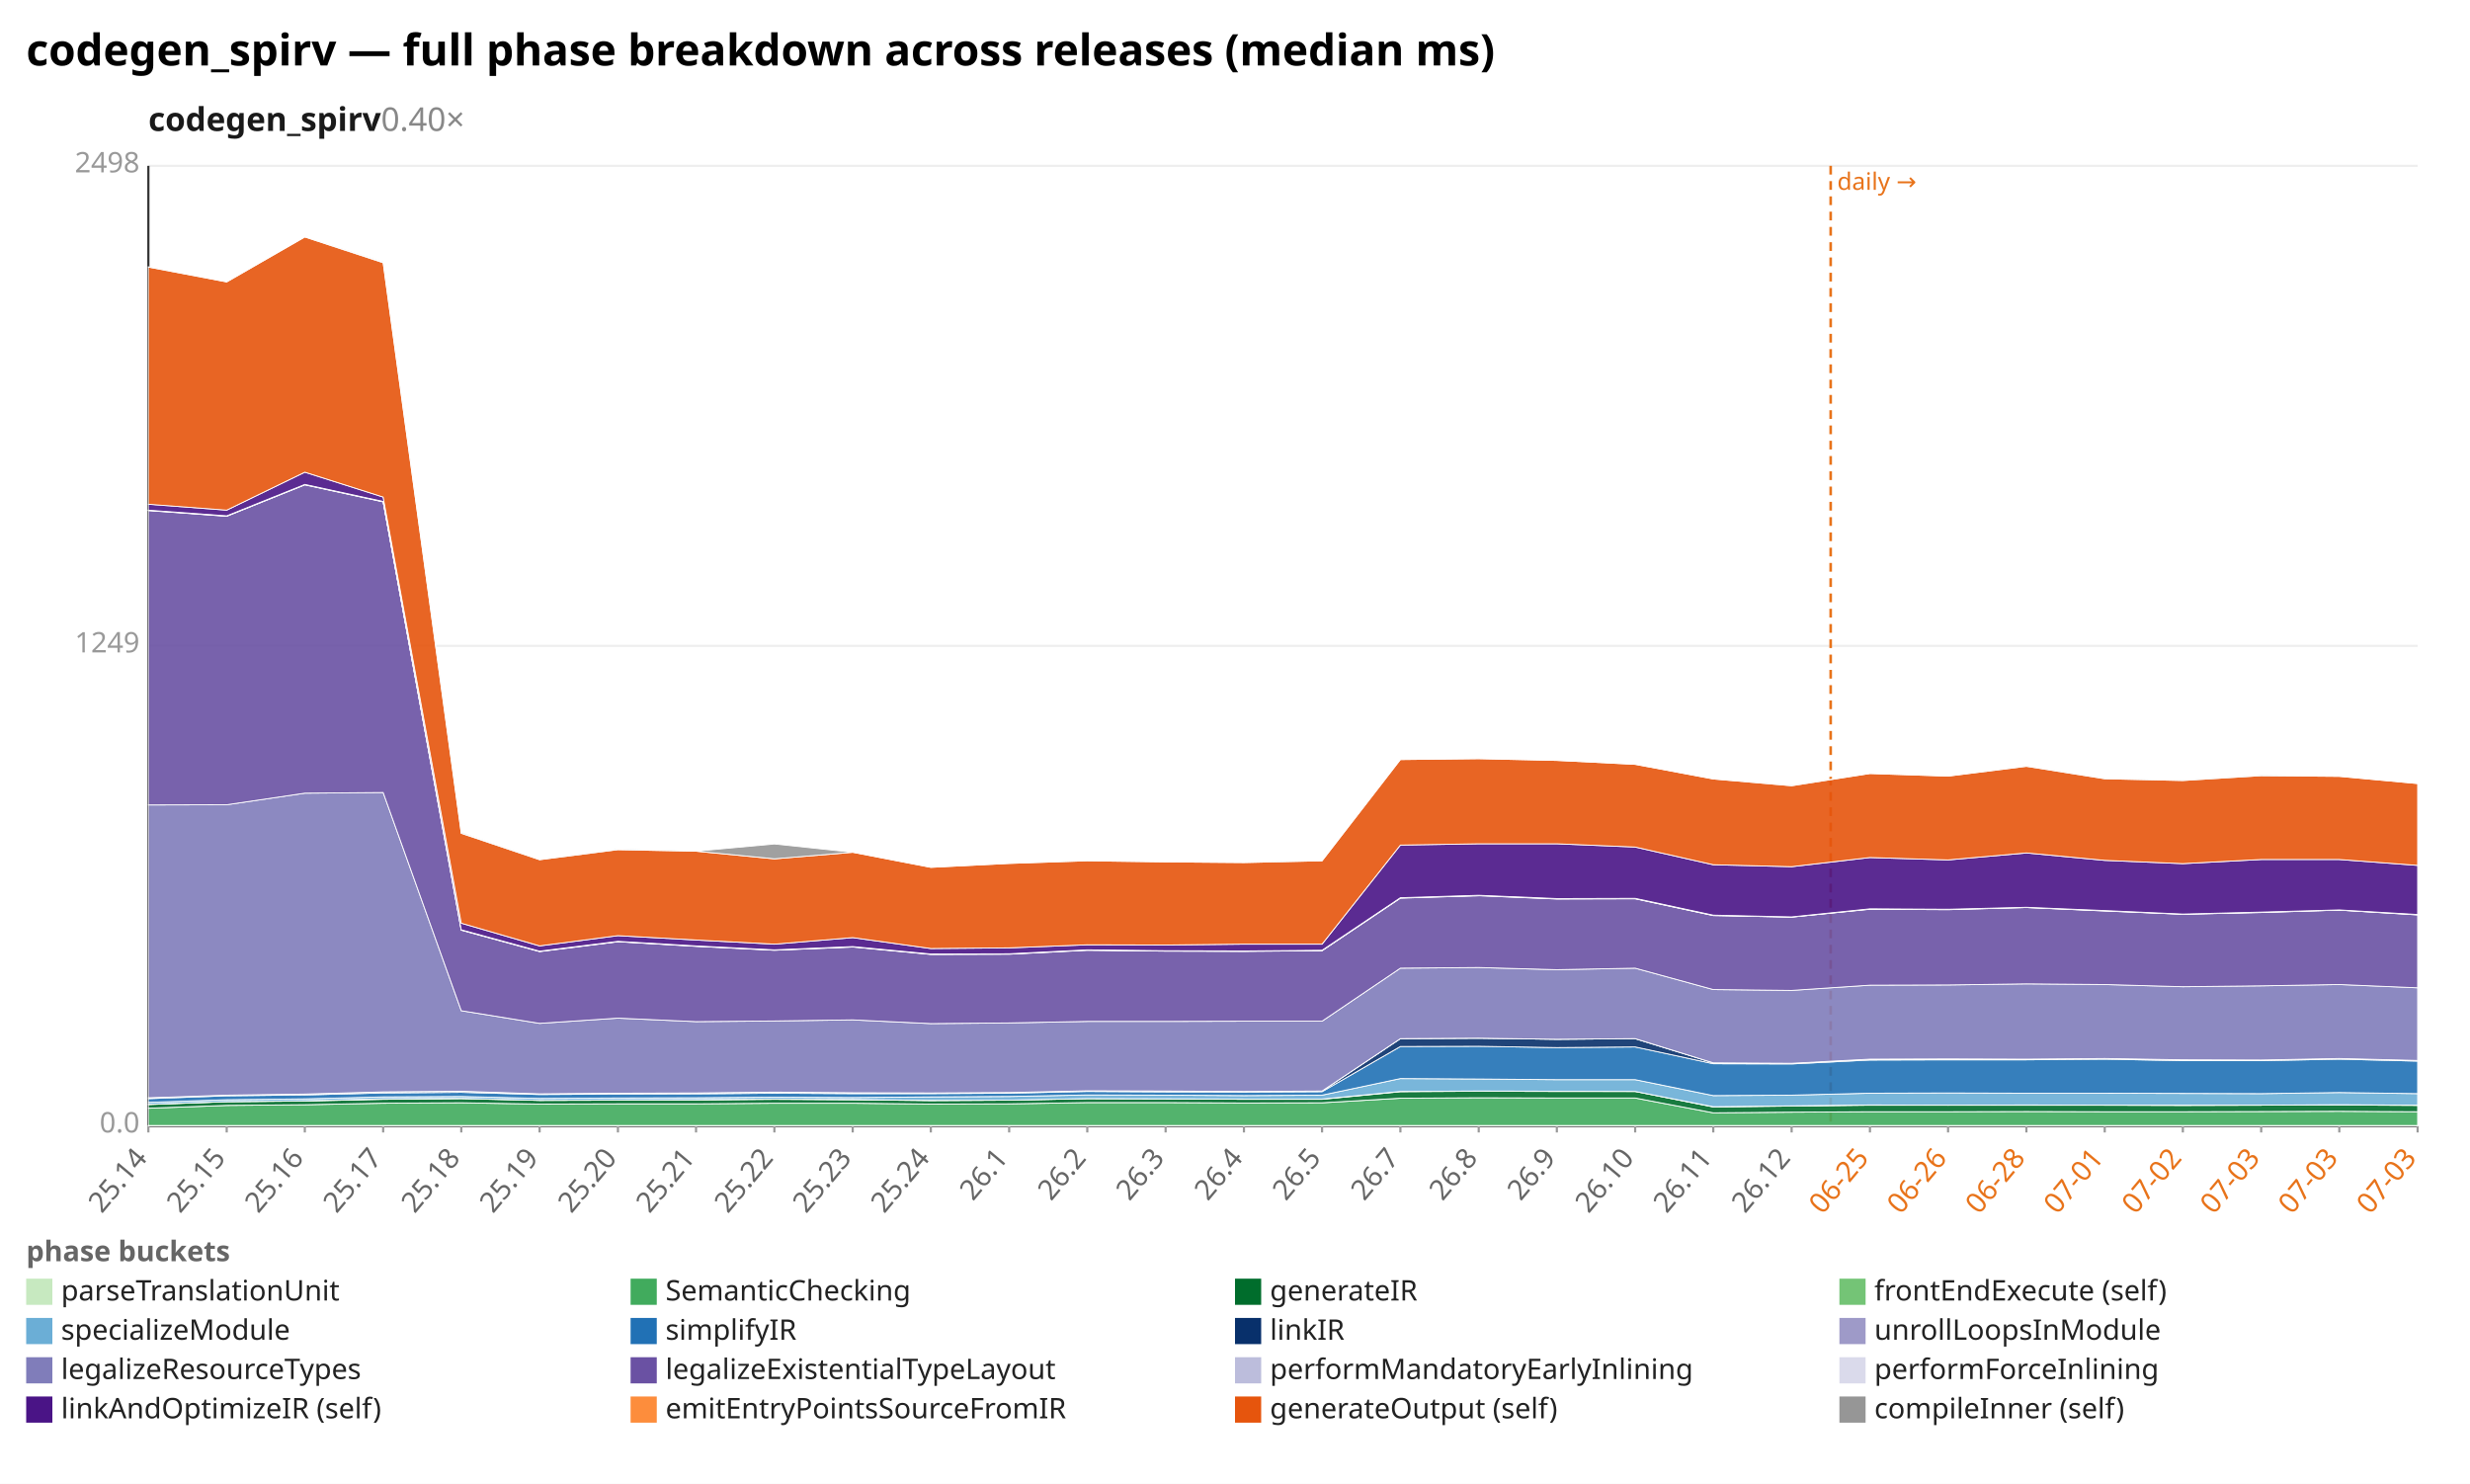
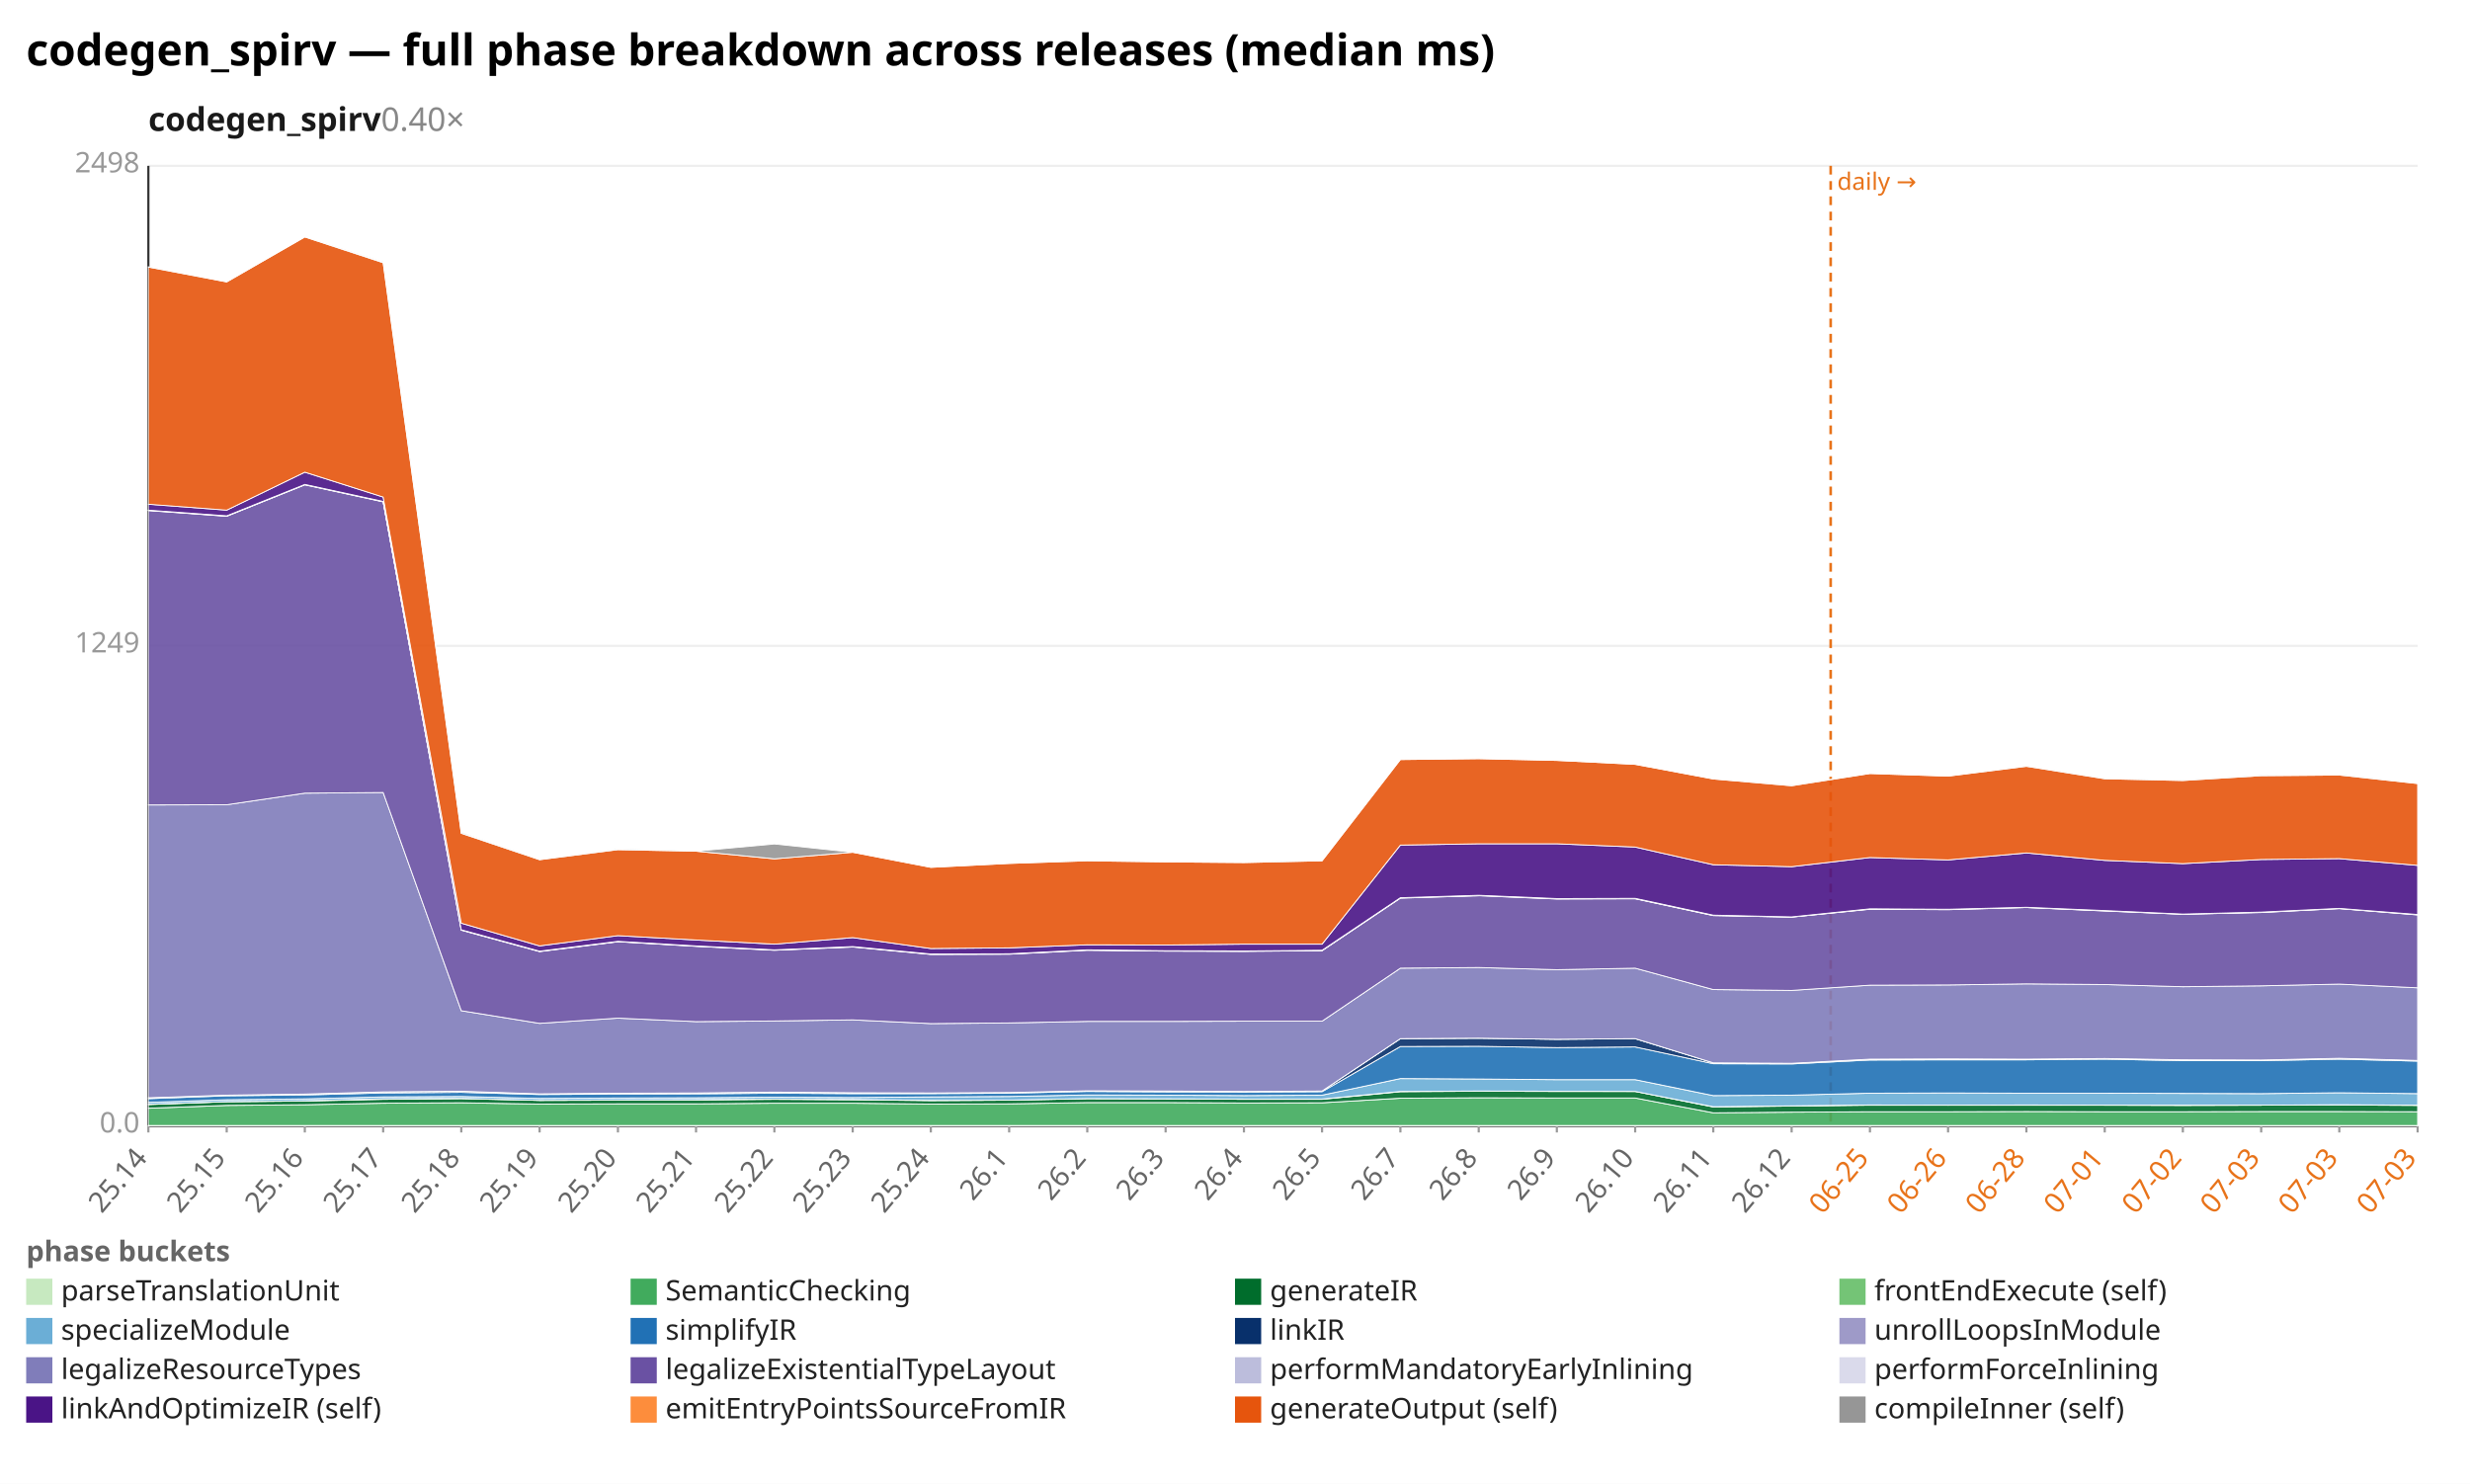
<svg xmlns="http://www.w3.org/2000/svg" width="1132" height="680" viewBox="0 0 1132 680" preserveAspectRatio="xMidYMid meet" font-family="sans-serif" font-size="13">
  <rect width="1132" height="680" fill="white" />
  <text x="12" y="30" font-size="20" font-weight="bold">codegen_spirv — full phase breakdown across releases (median ms)</text>
  <text x="68" y="60" font-size="15" font-weight="600" fill="#1a1a1a">codegen_spirv<tspan fill="#888" font-weight="400" text-decoration="none">  0.40×</tspan>
  </text>
  <line x1="68.0" y1="516.0" x2="1108.0" y2="516.0" stroke="#eee" />
  <text x="64.0" y="519.0" text-anchor="end" fill="#999">0.0</text>
  <line x1="68.0" y1="296.0" x2="1108.0" y2="296.0" stroke="#eee" />
  <text x="64.0" y="299.0" text-anchor="end" fill="#999">1249</text>
  <line x1="68.0" y1="76.0" x2="1108.0" y2="76.0" stroke="#eee" />
  <text x="64.0" y="79.0" text-anchor="end" fill="#999">2498</text>
  <line x1="68.0" y1="76.0" x2="68.0" y2="516.0" stroke="#333" />
  <line x1="68.0" y1="516.0" x2="1108.0" y2="516.0" stroke="#333" />
  <line x1="839.0" y1="76.0" x2="839.0" y2="516.0" stroke="#e8731a" stroke-width="1.2" stroke-dasharray="4 3" />
  <text x="842.0" y="87.0" fill="#e8731a" font-size="11">daily →</text>
  <line x1="68.0" y1="516.0" x2="68.0" y2="519.0" stroke="#999" />
  <text x="68.0" y="531.0" text-anchor="end" fill="#666" transform="rotate(-50 68.0 531.0)">25.14</text>
  <line x1="103.9" y1="516.0" x2="103.9" y2="519.0" stroke="#999" />
  <text x="103.9" y="531.0" text-anchor="end" fill="#666" transform="rotate(-50 103.9 531.0)">25.15</text>
  <line x1="139.7" y1="516.0" x2="139.7" y2="519.0" stroke="#999" />
  <text x="139.7" y="531.0" text-anchor="end" fill="#666" transform="rotate(-50 139.7 531.0)">25.16</text>
  <line x1="175.6" y1="516.0" x2="175.6" y2="519.0" stroke="#999" />
  <text x="175.6" y="531.0" text-anchor="end" fill="#666" transform="rotate(-50 175.6 531.0)">25.17</text>
  <line x1="211.4" y1="516.0" x2="211.4" y2="519.0" stroke="#999" />
  <text x="211.4" y="531.0" text-anchor="end" fill="#666" transform="rotate(-50 211.4 531.0)">25.18</text>
  <line x1="247.3" y1="516.0" x2="247.3" y2="519.0" stroke="#999" />
  <text x="247.3" y="531.0" text-anchor="end" fill="#666" transform="rotate(-50 247.3 531.0)">25.19</text>
  <line x1="283.2" y1="516.0" x2="283.2" y2="519.0" stroke="#999" />
  <text x="283.2" y="531.0" text-anchor="end" fill="#666" transform="rotate(-50 283.2 531.0)">25.20</text>
  <line x1="319.0" y1="516.0" x2="319.0" y2="519.0" stroke="#999" />
  <text x="319.0" y="531.0" text-anchor="end" fill="#666" transform="rotate(-50 319.0 531.0)">25.21</text>
  <line x1="354.9" y1="516.0" x2="354.9" y2="519.0" stroke="#999" />
  <text x="354.9" y="531.0" text-anchor="end" fill="#666" transform="rotate(-50 354.9 531.0)">25.22</text>
  <line x1="390.8" y1="516.0" x2="390.8" y2="519.0" stroke="#999" />
  <text x="390.8" y="531.0" text-anchor="end" fill="#666" transform="rotate(-50 390.8 531.0)">25.23</text>
  <line x1="426.6" y1="516.0" x2="426.6" y2="519.0" stroke="#999" />
  <text x="426.6" y="531.0" text-anchor="end" fill="#666" transform="rotate(-50 426.6 531.0)">25.24</text>
  <line x1="462.5" y1="516.0" x2="462.5" y2="519.0" stroke="#999" />
  <text x="462.5" y="531.0" text-anchor="end" fill="#666" transform="rotate(-50 462.5 531.0)">26.1</text>
  <line x1="498.3" y1="516.0" x2="498.3" y2="519.0" stroke="#999" />
  <text x="498.3" y="531.0" text-anchor="end" fill="#666" transform="rotate(-50 498.3 531.0)">26.2</text>
  <line x1="534.2" y1="516.0" x2="534.2" y2="519.0" stroke="#999" />
  <text x="534.2" y="531.0" text-anchor="end" fill="#666" transform="rotate(-50 534.2 531.0)">26.3</text>
  <line x1="570.1" y1="516.0" x2="570.1" y2="519.0" stroke="#999" />
  <text x="570.1" y="531.0" text-anchor="end" fill="#666" transform="rotate(-50 570.1 531.0)">26.4</text>
  <line x1="605.9" y1="516.0" x2="605.9" y2="519.0" stroke="#999" />
  <text x="605.9" y="531.0" text-anchor="end" fill="#666" transform="rotate(-50 605.9 531.0)">26.5</text>
  <line x1="641.8" y1="516.0" x2="641.8" y2="519.0" stroke="#999" />
  <text x="641.8" y="531.0" text-anchor="end" fill="#666" transform="rotate(-50 641.8 531.0)">26.7</text>
  <line x1="677.7" y1="516.0" x2="677.7" y2="519.0" stroke="#999" />
  <text x="677.7" y="531.0" text-anchor="end" fill="#666" transform="rotate(-50 677.7 531.0)">26.8</text>
  <line x1="713.5" y1="516.0" x2="713.5" y2="519.0" stroke="#999" />
  <text x="713.5" y="531.0" text-anchor="end" fill="#666" transform="rotate(-50 713.5 531.0)">26.9</text>
  <line x1="749.4" y1="516.0" x2="749.4" y2="519.0" stroke="#999" />
  <text x="749.4" y="531.0" text-anchor="end" fill="#666" transform="rotate(-50 749.4 531.0)">26.10</text>
  <line x1="785.2" y1="516.0" x2="785.2" y2="519.0" stroke="#999" />
  <text x="785.2" y="531.0" text-anchor="end" fill="#666" transform="rotate(-50 785.2 531.0)">26.11</text>
  <line x1="821.1" y1="516.0" x2="821.1" y2="519.0" stroke="#999" />
  <text x="821.1" y="531.0" text-anchor="end" fill="#666" transform="rotate(-50 821.1 531.0)">26.12</text>
  <line x1="857.0" y1="516.0" x2="857.0" y2="519.0" stroke="#999" />
  <text x="857.0" y="531.0" text-anchor="end" fill="#e8731a" transform="rotate(-50 857.0 531.0)">06-25</text>
  <line x1="892.8" y1="516.0" x2="892.8" y2="519.0" stroke="#999" />
  <text x="892.8" y="531.0" text-anchor="end" fill="#e8731a" transform="rotate(-50 892.8 531.0)">06-26</text>
  <line x1="928.7" y1="516.0" x2="928.7" y2="519.0" stroke="#999" />
  <text x="928.7" y="531.0" text-anchor="end" fill="#e8731a" transform="rotate(-50 928.7 531.0)">06-28</text>
  <line x1="964.6" y1="516.0" x2="964.6" y2="519.0" stroke="#999" />
  <text x="964.6" y="531.0" text-anchor="end" fill="#e8731a" transform="rotate(-50 964.6 531.0)">07-01</text>
  <line x1="1000.4" y1="516.0" x2="1000.4" y2="519.0" stroke="#999" />
  <text x="1000.4" y="531.0" text-anchor="end" fill="#e8731a" transform="rotate(-50 1000.4 531.0)">07-02</text>
  <line x1="1036.3" y1="516.0" x2="1036.3" y2="519.0" stroke="#999" />
  <text x="1036.3" y="531.0" text-anchor="end" fill="#e8731a" transform="rotate(-50 1036.3 531.0)">07-03</text>
  <line x1="1072.1" y1="516.0" x2="1072.1" y2="519.0" stroke="#999" />
  <text x="1072.1" y="531.0" text-anchor="end" fill="#e8731a" transform="rotate(-50 1072.1 531.0)">07-03</text>
  <line x1="1108.0" y1="516.0" x2="1108.0" y2="519.0" stroke="#999" />
  <text x="1108.0" y="531.0" text-anchor="end" fill="#e8731a" transform="rotate(-50 1108.0 531.0)">07-03</text>
  <polygon points="68.0,515.8 103.9,515.8 139.7,515.8 175.6,515.8 211.4,515.8 247.3,515.8 283.2,515.8 319.0,515.8 354.9,515.8 390.8,515.8 426.6,515.8 462.5,515.8 498.3,515.8 534.2,515.8 570.1,515.8 605.9,515.8 641.8,515.8 677.7,515.8 713.5,515.8 749.4,515.8 785.2,515.8 821.1,515.8 857.0,515.8 892.8,515.8 928.7,515.8 964.6,515.8 1000.4,515.8 1036.3,515.8 1072.1,515.8 1108.0,515.8 1108.0,516.0 1072.1,516.0 1036.3,516.0 1000.4,516.0 964.6,516.0 928.7,516.0 892.8,516.0 857.0,516.0 821.1,516.0 785.2,516.0 749.4,516.0 713.5,516.0 677.7,516.0 641.8,516.0 605.9,516.0 570.1,516.0 534.2,516.0 498.3,516.0 462.5,516.0 426.6,516.0 390.8,516.0 354.9,516.0 319.0,516.0 283.2,516.0 247.3,516.0 211.4,516.0 175.6,516.0 139.7,516.0 103.9,516.0 68.0,516.0" fill="#c7e9c0" fill-opacity="0.9" stroke="#fff" stroke-width="0.4" />
-   <polygon points="68.0,507.9 103.9,506.6 139.7,506.3 175.6,505.6 211.4,505.4 247.3,506.0 283.2,505.9 319.0,505.9 354.9,505.6 390.8,505.6 426.6,506.0 462.5,505.9 498.3,505.3 534.2,505.3 570.1,505.5 605.9,505.4 641.8,503.3 677.7,503.1 713.5,503.2 749.4,503.2 785.2,510.0 821.1,509.7 857.0,509.5 892.8,509.5 928.7,509.4 964.6,509.5 1000.4,509.5 1036.3,509.4 1072.1,509.3 1108.0,509.5 1108.0,515.8 1072.1,515.8 1036.3,515.8 1000.4,515.8 964.6,515.8 928.7,515.8 892.8,515.8 857.0,515.8 821.1,515.8 785.2,515.8 749.4,515.8 713.5,515.8 677.7,515.8 641.8,515.8 605.9,515.8 570.1,515.8 534.2,515.8 498.3,515.8 462.5,515.8 426.6,515.8 390.8,515.8 354.9,515.8 319.0,515.8 283.2,515.8 247.3,515.8 211.4,515.8 175.6,515.8 139.7,515.8 103.9,515.8 68.0,515.8" fill="#41ab5d" fill-opacity="0.9" stroke="#fff" stroke-width="0.4" />
-   <polygon points="68.0,506.2 103.9,504.9 139.7,504.6 175.6,503.8 211.4,503.5 247.3,504.3 283.2,504.2 319.0,504.1 354.9,503.8 390.8,504.0 426.6,504.4 462.5,504.2 498.3,503.5 534.2,503.6 570.1,503.8 605.9,503.8 641.8,500.3 677.7,500.1 713.5,500.2 749.4,500.2 785.2,507.3 821.1,506.9 857.0,506.5 892.8,506.5 928.7,506.5 964.6,506.5 1000.4,506.6 1036.3,506.5 1072.1,506.4 1108.0,506.6 1108.0,509.5 1072.1,509.3 1036.3,509.4 1000.4,509.5 964.6,509.5 928.7,509.4 892.8,509.5 857.0,509.5 821.1,509.7 785.2,510.0 749.4,503.2 713.5,503.2 677.7,503.1 641.8,503.3 605.9,505.4 570.1,505.5 534.2,505.3 498.3,505.3 462.5,505.9 426.6,506.0 390.8,505.6 354.9,505.6 319.0,505.9 283.2,505.9 247.3,506.0 211.4,505.4 175.6,505.6 139.7,506.3 103.9,506.6 68.0,507.9" fill="#006d2c" fill-opacity="0.9" stroke="#fff" stroke-width="0.4" />
+   <polygon points="68.0,507.9 103.9,506.6 139.7,506.3 175.6,505.6 211.4,505.4 247.3,506.0 283.2,505.9 319.0,505.9 354.9,505.6 390.8,505.6 426.6,506.0 462.5,505.9 498.3,505.3 534.2,505.3 570.1,505.5 605.9,505.4 641.8,503.3 677.7,503.1 713.5,503.2 749.4,503.2 785.2,510.0 821.1,509.7 857.0,509.5 892.8,509.5 928.7,509.4 964.6,509.5 1000.4,509.5 1036.3,509.4 1072.1,509.4 1108.0,509.5 1108.0,515.8 1072.1,515.8 1036.3,515.8 1000.4,515.8 964.6,515.8 928.7,515.8 892.8,515.8 857.0,515.8 821.1,515.8 785.2,515.8 749.4,515.8 713.5,515.8 677.7,515.8 641.8,515.8 605.9,515.8 570.1,515.8 534.2,515.8 498.3,515.8 462.5,515.8 426.6,515.8 390.8,515.8 354.9,515.8 319.0,515.8 283.2,515.8 247.3,515.8 211.4,515.8 175.6,515.8 139.7,515.8 103.9,515.8 68.0,515.8" fill="#41ab5d" fill-opacity="0.9" stroke="#fff" stroke-width="0.4" />
+   <polygon points="68.0,506.2 103.9,504.9 139.7,504.6 175.6,503.8 211.4,503.5 247.3,504.3 283.2,504.2 319.0,504.1 354.9,503.8 390.8,504.0 426.6,504.4 462.5,504.2 498.3,503.5 534.2,503.6 570.1,503.8 605.9,503.8 641.8,500.3 677.7,500.1 713.5,500.2 749.4,500.2 785.2,507.3 821.1,506.9 857.0,506.5 892.8,506.5 928.7,506.5 964.6,506.5 1000.4,506.6 1036.3,506.5 1072.1,506.4 1108.0,506.6 1108.0,509.5 1072.1,509.4 1036.3,509.4 1000.4,509.5 964.6,509.5 928.7,509.4 892.8,509.5 857.0,509.5 821.1,509.7 785.2,510.0 749.4,503.2 713.5,503.2 677.7,503.1 641.8,503.3 605.9,505.4 570.1,505.5 534.2,505.3 498.3,505.3 462.5,505.9 426.6,506.0 390.8,505.6 354.9,505.6 319.0,505.9 283.2,505.9 247.3,506.0 211.4,505.4 175.6,505.6 139.7,506.3 103.9,506.6 68.0,507.9" fill="#006d2c" fill-opacity="0.9" stroke="#fff" stroke-width="0.4" />
  <polygon points="68.0,506.1 103.9,504.9 139.7,504.5 175.6,503.6 211.4,503.4 247.3,504.3 283.2,504.1 319.0,504.0 354.9,503.7 390.8,503.9 426.6,504.3 462.5,504.2 498.3,503.5 534.2,503.6 570.1,503.7 605.9,503.7 641.8,500.2 677.7,500.0 713.5,500.1 749.4,500.2 785.2,507.2 821.1,506.8 857.0,506.4 892.8,506.5 928.7,506.4 964.6,506.5 1000.4,506.5 1036.3,506.5 1072.1,506.3 1108.0,506.5 1108.0,506.6 1072.1,506.4 1036.3,506.5 1000.4,506.6 964.6,506.5 928.7,506.5 892.8,506.5 857.0,506.5 821.1,506.9 785.2,507.3 749.4,500.2 713.5,500.2 677.7,500.1 641.8,500.3 605.9,503.8 570.1,503.8 534.2,503.6 498.3,503.5 462.5,504.2 426.6,504.4 390.8,504.0 354.9,503.8 319.0,504.1 283.2,504.2 247.3,504.3 211.4,503.5 175.6,503.8 139.7,504.6 103.9,504.9 68.0,506.2" fill="#74c476" fill-opacity="0.9" stroke="#fff" stroke-width="0.4" />
-   <polygon points="68.0,505.2 103.9,504.0 139.7,503.6 175.6,502.7 211.4,502.5 247.3,503.4 283.2,503.2 319.0,503.1 354.9,502.8 390.8,503.0 426.6,502.7 462.5,502.5 498.3,501.8 534.2,501.9 570.1,502.1 605.9,501.9 641.8,494.3 677.7,494.5 713.5,494.8 749.4,494.8 785.2,502.1 821.1,501.9 857.0,501.0 892.8,500.9 928.7,501.0 964.6,501.0 1000.4,501.1 1036.3,501.2 1072.1,500.7 1108.0,501.2 1108.0,506.5 1072.1,506.3 1036.3,506.5 1000.4,506.5 964.6,506.5 928.7,506.4 892.8,506.5 857.0,506.4 821.1,506.8 785.2,507.2 749.4,500.2 713.5,500.1 677.7,500.0 641.8,500.2 605.9,503.7 570.1,503.7 534.2,503.6 498.3,503.5 462.5,504.2 426.6,504.3 390.8,503.9 354.9,503.7 319.0,504.0 283.2,504.1 247.3,504.3 211.4,503.4 175.6,503.6 139.7,504.5 103.9,504.9 68.0,506.1" fill="#6baed6" fill-opacity="0.9" stroke="#fff" stroke-width="0.4" />
-   <polygon points="68.0,503.5 103.9,502.2 139.7,501.8 175.6,500.9 211.4,500.6 247.3,501.6 283.2,501.4 319.0,501.3 354.9,501.0 390.8,501.2 426.6,501.2 462.5,501.0 498.3,500.2 534.2,500.4 570.1,500.5 605.9,500.3 641.8,479.6 677.7,479.5 713.5,480.1 749.4,479.8 785.2,487.5 821.1,487.6 857.0,485.8 892.8,485.7 928.7,485.7 964.6,485.4 1000.4,486.1 1036.3,486.1 1072.1,485.4 1108.0,486.3 1108.0,501.2 1072.1,500.7 1036.3,501.2 1000.4,501.1 964.6,501.0 928.7,501.0 892.8,500.9 857.0,501.0 821.1,501.9 785.2,502.1 749.4,494.8 713.5,494.8 677.7,494.5 641.8,494.3 605.9,501.9 570.1,502.1 534.2,501.9 498.3,501.8 462.5,502.5 426.6,502.7 390.8,503.0 354.9,502.8 319.0,503.1 283.2,503.2 247.3,503.4 211.4,502.5 175.6,502.7 139.7,503.6 103.9,504.0 68.0,505.2" fill="#2171b5" fill-opacity="0.9" stroke="#fff" stroke-width="0.4" />
-   <polygon points="68.0,503.1 103.9,501.9 139.7,501.4 175.6,500.4 211.4,500.1 247.3,501.3 283.2,501.0 319.0,500.9 354.9,500.5 390.8,500.8 426.6,500.9 462.5,500.7 498.3,499.9 534.2,500.0 570.1,500.2 605.9,500.0 641.8,476.0 677.7,475.8 713.5,476.3 749.4,476.0 785.2,487.1 821.1,487.3 857.0,485.4 892.8,485.3 928.7,485.4 964.6,485.1 1000.4,485.7 1036.3,485.8 1072.1,485.1 1108.0,486.0 1108.0,486.3 1072.1,485.4 1036.3,486.1 1000.4,486.1 964.6,485.4 928.7,485.7 892.8,485.7 857.0,485.8 821.1,487.6 785.2,487.5 749.4,479.8 713.5,480.1 677.7,479.5 641.8,479.6 605.9,500.3 570.1,500.5 534.2,500.4 498.3,500.2 462.5,501.0 426.6,501.2 390.8,501.2 354.9,501.0 319.0,501.3 283.2,501.4 247.3,501.6 211.4,500.6 175.6,500.9 139.7,501.8 103.9,502.2 68.0,503.5" fill="#08306b" fill-opacity="0.9" stroke="#fff" stroke-width="0.4" />
-   <polygon points="68.0,503.1 103.9,501.9 139.7,501.4 175.6,500.4 211.4,500.1 247.3,501.3 283.2,501.0 319.0,500.9 354.9,500.5 390.8,500.8 426.6,500.9 462.5,500.7 498.3,499.9 534.2,500.0 570.1,500.2 605.9,500.0 641.8,476.0 677.7,475.8 713.5,476.3 749.4,476.0 785.2,487.1 821.1,487.3 857.0,485.4 892.8,485.3 928.7,485.4 964.6,485.1 1000.4,485.7 1036.3,485.8 1072.1,485.1 1108.0,486.0 1108.0,486.0 1072.1,485.1 1036.3,485.8 1000.4,485.7 964.6,485.1 928.7,485.4 892.8,485.3 857.0,485.4 821.1,487.3 785.2,487.1 749.4,476.0 713.5,476.3 677.7,475.8 641.8,476.0 605.9,500.0 570.1,500.2 534.2,500.0 498.3,499.9 462.5,500.7 426.6,500.9 390.8,500.8 354.9,500.5 319.0,500.9 283.2,501.0 247.3,501.3 211.4,500.1 175.6,500.4 139.7,501.4 103.9,501.9 68.0,503.1" fill="#9e9ac8" fill-opacity="0.9" stroke="#fff" stroke-width="0.4" />
-   <polygon points="68.0,368.9 103.9,368.8 139.7,363.5 175.6,363.2 211.4,463.2 247.3,469.0 283.2,466.6 319.0,468.2 354.9,467.9 390.8,467.4 426.6,469.1 462.5,468.8 498.3,468.1 534.2,468.1 570.1,468.0 605.9,468.0 641.8,443.7 677.7,443.4 713.5,444.4 749.4,443.7 785.2,453.5 821.1,453.9 857.0,451.5 892.8,451.4 928.7,450.9 964.6,451.2 1000.4,452.2 1036.3,451.8 1072.1,451.2 1108.0,452.7 1108.0,486.0 1072.1,485.1 1036.3,485.8 1000.4,485.7 964.6,485.1 928.7,485.4 892.8,485.3 857.0,485.4 821.1,487.3 785.2,487.1 749.4,476.0 713.5,476.3 677.7,475.8 641.8,476.0 605.9,500.0 570.1,500.2 534.2,500.0 498.3,499.9 462.5,500.7 426.6,500.9 390.8,500.8 354.9,500.5 319.0,500.9 283.2,501.0 247.3,501.3 211.4,500.1 175.6,500.4 139.7,501.4 103.9,501.9 68.0,503.1" fill="#807dba" fill-opacity="0.9" stroke="#fff" stroke-width="0.4" />
-   <polygon points="68.0,234.0 103.9,236.6 139.7,222.2 175.6,230.0 211.4,426.3 247.3,436.1 283.2,431.6 319.0,433.7 354.9,435.5 390.8,434.0 426.6,437.4 462.5,437.3 498.3,435.5 534.2,435.9 570.1,436.0 605.9,435.7 641.8,411.6 677.7,410.5 713.5,412.0 749.4,411.9 785.2,419.6 821.1,420.3 857.0,416.7 892.8,416.9 928.7,415.9 964.6,417.5 1000.4,419.0 1036.3,418.2 1072.1,417.1 1108.0,419.3 1108.0,452.7 1072.1,451.2 1036.3,451.8 1000.4,452.2 964.6,451.2 928.7,450.9 892.8,451.4 857.0,451.5 821.1,453.9 785.2,453.5 749.4,443.7 713.5,444.4 677.7,443.4 641.8,443.7 605.9,468.0 570.1,468.0 534.2,468.1 498.3,468.1 462.5,468.8 426.6,469.1 390.8,467.4 354.9,467.9 319.0,468.2 283.2,466.6 247.3,469.0 211.4,463.2 175.6,363.2 139.7,363.5 103.9,368.8 68.0,368.9" fill="#6a51a3" fill-opacity="0.9" stroke="#fff" stroke-width="0.4" />
-   <polygon points="68.0,233.9 103.9,236.5 139.7,222.1 175.6,229.9 211.4,426.2 247.3,436.0 283.2,431.5 319.0,433.6 354.9,435.4 390.8,433.9 426.6,437.3 462.5,437.2 498.3,435.4 534.2,435.8 570.1,435.9 605.9,435.6 641.8,411.5 677.7,410.4 713.5,411.9 749.4,411.8 785.2,419.5 821.1,420.3 857.0,416.6 892.8,416.8 928.7,415.9 964.6,417.4 1000.4,419.0 1036.3,418.1 1072.1,417.1 1108.0,419.2 1108.0,419.3 1072.1,417.1 1036.3,418.2 1000.4,419.0 964.6,417.5 928.7,415.9 892.8,416.9 857.0,416.7 821.1,420.3 785.2,419.6 749.4,411.9 713.5,412.0 677.7,410.5 641.8,411.6 605.9,435.7 570.1,436.0 534.2,435.9 498.3,435.5 462.5,437.3 426.6,437.4 390.8,434.0 354.9,435.5 319.0,433.7 283.2,431.6 247.3,436.1 211.4,426.3 175.6,230.0 139.7,222.2 103.9,236.6 68.0,234.0" fill="#bcbddc" fill-opacity="0.9" stroke="#fff" stroke-width="0.4" />
-   <polygon points="68.0,233.8 103.9,236.4 139.7,222.0 175.6,229.8 211.4,426.1 247.3,435.9 283.2,431.4 319.0,433.5 354.9,435.3 390.8,433.8 426.6,437.2 462.5,437.1 498.3,435.3 534.2,435.7 570.1,435.8 605.9,435.5 641.8,411.4 677.7,410.3 713.5,411.8 749.4,411.7 785.2,419.4 821.1,420.2 857.0,416.5 892.8,416.7 928.7,415.8 964.6,417.3 1000.4,418.9 1036.3,418.0 1072.1,417.0 1108.0,419.1 1108.0,419.2 1072.1,417.1 1036.3,418.1 1000.4,419.0 964.6,417.4 928.7,415.9 892.8,416.8 857.0,416.6 821.1,420.3 785.2,419.5 749.4,411.8 713.5,411.9 677.7,410.4 641.8,411.5 605.9,435.6 570.1,435.9 534.2,435.8 498.3,435.4 462.5,437.2 426.6,437.3 390.8,433.9 354.9,435.4 319.0,433.6 283.2,431.5 247.3,436.0 211.4,426.2 175.6,229.9 139.7,222.1 103.9,236.5 68.0,233.9" fill="#dadaeb" fill-opacity="0.9" stroke="#fff" stroke-width="0.4" />
-   <polygon points="68.0,231.1 103.9,233.8 139.7,216.4 175.6,227.8 211.4,423.1 247.3,433.5 283.2,428.8 319.0,430.8 354.9,432.7 390.8,429.7 426.6,434.7 462.5,434.4 498.3,433.0 534.2,433.1 570.1,432.7 605.9,432.7 641.8,387.3 677.7,386.7 713.5,386.7 749.4,388.2 785.2,396.3 821.1,397.2 857.0,393.0 892.8,394.1 928.7,390.9 964.6,394.3 1000.4,395.8 1036.3,393.9 1072.1,393.9 1108.0,396.6 1108.0,419.1 1072.1,417.0 1036.3,418.0 1000.4,418.9 964.6,417.3 928.7,415.8 892.8,416.7 857.0,416.5 821.1,420.2 785.2,419.4 749.4,411.7 713.5,411.8 677.7,410.3 641.8,411.4 605.9,435.5 570.1,435.8 534.2,435.7 498.3,435.3 462.5,437.1 426.6,437.2 390.8,433.8 354.9,435.3 319.0,433.5 283.2,431.4 247.3,435.9 211.4,426.1 175.6,229.8 139.7,222.0 103.9,236.4 68.0,233.8" fill="#4a1486" fill-opacity="0.9" stroke="#fff" stroke-width="0.4" />
-   <polygon points="68.0,122.4 103.9,129.2 139.7,108.6 175.6,120.4 211.4,381.9 247.3,394.0 283.2,389.4 319.0,390.1 354.9,393.6 390.8,390.6 426.6,397.5 462.5,395.7 498.3,394.5 534.2,395.0 570.1,395.3 605.9,394.5 641.8,348.1 677.7,347.7 713.5,348.5 749.4,350.3 785.2,357.0 821.1,360.1 857.0,354.5 892.8,355.7 928.7,351.2 964.6,356.9 1000.4,357.7 1036.3,355.5 1072.1,355.8 1108.0,359.1 1108.0,396.6 1072.1,393.9 1036.3,393.9 1000.4,395.8 964.6,394.3 928.7,390.9 892.8,394.1 857.0,393.0 821.1,397.2 785.2,396.3 749.4,388.2 713.5,386.7 677.7,386.7 641.8,387.3 605.9,432.7 570.1,432.7 534.2,433.1 498.3,433.0 462.5,434.4 426.6,434.7 390.8,429.7 354.9,432.7 319.0,430.8 283.2,428.8 247.3,433.5 211.4,423.1 175.6,227.8 139.7,216.4 103.9,233.8 68.0,231.1" fill="#e6550d" fill-opacity="0.9" stroke="#fff" stroke-width="0.4" />
-   <polygon points="68.0,122.3 103.9,129.2 139.7,108.6 175.6,120.0 211.4,381.4 247.3,394.0 283.2,389.1 319.0,390.1 354.9,386.8 390.8,390.6 426.6,397.5 462.5,395.7 498.3,394.4 534.2,395.0 570.1,395.0 605.9,394.5 641.8,348.1 677.7,347.7 713.5,348.5 749.4,350.3 785.2,357.0 821.1,359.9 857.0,354.5 892.8,355.7 928.7,351.1 964.6,356.8 1000.4,357.6 1036.3,355.3 1072.1,355.8 1108.0,359.1 1108.0,359.1 1072.1,355.8 1036.3,355.5 1000.4,357.7 964.6,356.9 928.7,351.2 892.8,355.7 857.0,354.5 821.1,360.1 785.2,357.0 749.4,350.3 713.5,348.5 677.7,347.7 641.8,348.1 605.9,394.5 570.1,395.3 534.2,395.0 498.3,394.5 462.5,395.7 426.6,397.5 390.8,390.6 354.9,393.6 319.0,390.1 283.2,389.4 247.3,394.0 211.4,381.9 175.6,120.4 139.7,108.6 103.9,129.2 68.0,122.4" fill="#969696" fill-opacity="0.9" stroke="#fff" stroke-width="0.4" />
+   <polygon points="68.0,505.2 103.9,504.0 139.7,503.6 175.6,502.7 211.4,502.5 247.3,503.4 283.2,503.2 319.0,503.1 354.9,502.8 390.8,503.0 426.6,502.7 462.5,502.5 498.3,501.8 534.2,501.9 570.1,502.1 605.9,501.9 641.8,494.3 677.7,494.5 713.5,494.8 749.4,494.8 785.2,502.1 821.1,501.9 857.0,501.0 892.8,500.9 928.7,501.0 964.6,501.0 1000.4,501.1 1036.3,501.2 1072.1,500.8 1108.0,501.2 1108.0,506.5 1072.1,506.3 1036.3,506.5 1000.4,506.5 964.6,506.5 928.7,506.4 892.8,506.5 857.0,506.4 821.1,506.8 785.2,507.2 749.4,500.2 713.5,500.1 677.7,500.0 641.8,500.2 605.9,503.7 570.1,503.7 534.2,503.6 498.3,503.5 462.5,504.2 426.6,504.3 390.8,503.9 354.9,503.7 319.0,504.0 283.2,504.1 247.3,504.3 211.4,503.4 175.6,503.6 139.7,504.5 103.9,504.9 68.0,506.1" fill="#6baed6" fill-opacity="0.9" stroke="#fff" stroke-width="0.4" />
+   <polygon points="68.0,503.5 103.9,502.2 139.7,501.8 175.6,500.9 211.4,500.6 247.3,501.6 283.2,501.4 319.0,501.3 354.9,501.0 390.8,501.2 426.6,501.2 462.5,501.0 498.3,500.2 534.2,500.4 570.1,500.5 605.9,500.3 641.8,479.6 677.7,479.5 713.5,480.1 749.4,479.8 785.2,487.5 821.1,487.6 857.0,485.8 892.8,485.7 928.7,485.7 964.6,485.4 1000.4,486.1 1036.3,486.1 1072.1,485.4 1108.0,486.3 1108.0,501.2 1072.1,500.8 1036.3,501.2 1000.4,501.1 964.6,501.0 928.7,501.0 892.8,500.9 857.0,501.0 821.1,501.9 785.2,502.1 749.4,494.8 713.5,494.8 677.7,494.5 641.8,494.3 605.9,501.9 570.1,502.1 534.2,501.9 498.3,501.8 462.5,502.5 426.6,502.7 390.8,503.0 354.9,502.8 319.0,503.1 283.2,503.2 247.3,503.4 211.4,502.5 175.6,502.7 139.7,503.6 103.9,504.0 68.0,505.2" fill="#2171b5" fill-opacity="0.9" stroke="#fff" stroke-width="0.4" />
+   <polygon points="68.0,503.1 103.9,501.9 139.7,501.4 175.6,500.4 211.4,500.1 247.3,501.3 283.2,501.0 319.0,500.9 354.9,500.5 390.8,500.8 426.6,500.9 462.5,500.7 498.3,499.9 534.2,500.0 570.1,500.2 605.9,500.0 641.8,476.0 677.7,475.8 713.5,476.3 749.4,476.0 785.2,487.1 821.1,487.3 857.0,485.4 892.8,485.3 928.7,485.4 964.6,485.1 1000.4,485.7 1036.3,485.8 1072.1,485.0 1108.0,486.0 1108.0,486.3 1072.1,485.4 1036.3,486.1 1000.4,486.1 964.6,485.4 928.7,485.7 892.8,485.7 857.0,485.8 821.1,487.6 785.2,487.5 749.4,479.8 713.5,480.1 677.7,479.5 641.8,479.6 605.9,500.3 570.1,500.5 534.2,500.4 498.3,500.2 462.5,501.0 426.6,501.2 390.8,501.2 354.9,501.0 319.0,501.3 283.2,501.4 247.3,501.6 211.4,500.6 175.6,500.9 139.7,501.8 103.9,502.2 68.0,503.5" fill="#08306b" fill-opacity="0.9" stroke="#fff" stroke-width="0.4" />
+   <polygon points="68.0,503.1 103.9,501.9 139.7,501.4 175.6,500.4 211.4,500.1 247.3,501.3 283.2,501.0 319.0,500.9 354.9,500.5 390.8,500.8 426.6,500.9 462.5,500.7 498.3,499.9 534.2,500.0 570.1,500.2 605.9,500.0 641.8,476.0 677.7,475.8 713.5,476.3 749.4,476.0 785.2,487.1 821.1,487.3 857.0,485.4 892.8,485.3 928.7,485.4 964.6,485.1 1000.4,485.7 1036.3,485.8 1072.1,485.0 1108.0,486.0 1108.0,486.0 1072.1,485.0 1036.3,485.8 1000.4,485.7 964.6,485.1 928.7,485.4 892.8,485.3 857.0,485.4 821.1,487.3 785.2,487.1 749.4,476.0 713.5,476.3 677.7,475.8 641.8,476.0 605.9,500.0 570.1,500.2 534.2,500.0 498.3,499.9 462.5,500.7 426.6,500.9 390.8,500.8 354.9,500.5 319.0,500.9 283.2,501.0 247.3,501.3 211.4,500.1 175.6,500.4 139.7,501.4 103.9,501.9 68.0,503.1" fill="#9e9ac8" fill-opacity="0.9" stroke="#fff" stroke-width="0.4" />
+   <polygon points="68.0,368.9 103.9,368.8 139.7,363.5 175.6,363.2 211.4,463.2 247.3,469.0 283.2,466.6 319.0,468.2 354.9,467.9 390.8,467.4 426.6,469.1 462.5,468.8 498.3,468.1 534.2,468.1 570.1,468.0 605.9,468.0 641.8,443.7 677.7,443.4 713.5,444.4 749.4,443.7 785.2,453.5 821.1,453.9 857.0,451.5 892.8,451.4 928.7,450.9 964.6,451.2 1000.4,452.2 1036.3,451.8 1072.1,451.0 1108.0,452.7 1108.0,486.0 1072.1,485.0 1036.3,485.8 1000.4,485.7 964.6,485.1 928.7,485.4 892.8,485.3 857.0,485.4 821.1,487.3 785.2,487.1 749.4,476.0 713.5,476.3 677.7,475.8 641.8,476.0 605.9,500.0 570.1,500.2 534.2,500.0 498.3,499.9 462.5,500.7 426.6,500.9 390.8,500.8 354.9,500.5 319.0,500.9 283.2,501.0 247.3,501.3 211.4,500.1 175.6,500.4 139.7,501.4 103.9,501.9 68.0,503.1" fill="#807dba" fill-opacity="0.9" stroke="#fff" stroke-width="0.4" />
+   <polygon points="68.0,234.0 103.9,236.6 139.7,222.2 175.6,230.0 211.4,426.3 247.3,436.1 283.2,431.6 319.0,433.7 354.9,435.5 390.8,434.0 426.6,437.4 462.5,437.3 498.3,435.5 534.2,435.9 570.1,436.0 605.9,435.7 641.8,411.6 677.7,410.5 713.5,412.0 749.4,411.9 785.2,419.6 821.1,420.3 857.0,416.7 892.8,416.9 928.7,415.9 964.6,417.5 1000.4,419.0 1036.3,418.2 1072.1,416.4 1108.0,419.3 1108.0,452.7 1072.1,451.0 1036.3,451.8 1000.4,452.2 964.6,451.2 928.7,450.9 892.8,451.4 857.0,451.5 821.1,453.9 785.2,453.5 749.4,443.7 713.5,444.4 677.7,443.4 641.8,443.7 605.9,468.0 570.1,468.0 534.2,468.1 498.3,468.1 462.5,468.8 426.6,469.1 390.8,467.4 354.9,467.9 319.0,468.2 283.2,466.6 247.3,469.0 211.4,463.2 175.6,363.2 139.7,363.5 103.9,368.8 68.0,368.9" fill="#6a51a3" fill-opacity="0.9" stroke="#fff" stroke-width="0.4" />
+   <polygon points="68.0,233.9 103.9,236.5 139.7,222.1 175.6,229.9 211.4,426.2 247.3,436.0 283.2,431.5 319.0,433.6 354.9,435.4 390.8,433.9 426.6,437.3 462.5,437.2 498.3,435.4 534.2,435.8 570.1,435.9 605.9,435.6 641.8,411.5 677.7,410.4 713.5,411.9 749.4,411.8 785.2,419.5 821.1,420.3 857.0,416.6 892.8,416.8 928.7,415.9 964.6,417.4 1000.4,419.0 1036.3,418.1 1072.1,416.4 1108.0,419.2 1108.0,419.3 1072.1,416.4 1036.3,418.2 1000.4,419.0 964.6,417.5 928.7,415.9 892.8,416.9 857.0,416.7 821.1,420.3 785.2,419.6 749.4,411.9 713.5,412.0 677.7,410.5 641.8,411.6 605.9,435.7 570.1,436.0 534.2,435.9 498.3,435.5 462.5,437.3 426.6,437.4 390.8,434.0 354.9,435.5 319.0,433.7 283.2,431.6 247.3,436.1 211.4,426.3 175.6,230.0 139.7,222.2 103.9,236.6 68.0,234.0" fill="#bcbddc" fill-opacity="0.9" stroke="#fff" stroke-width="0.4" />
+   <polygon points="68.0,233.8 103.9,236.4 139.7,222.0 175.6,229.8 211.4,426.1 247.3,435.9 283.2,431.4 319.0,433.5 354.9,435.3 390.8,433.8 426.6,437.2 462.5,437.1 498.3,435.3 534.2,435.7 570.1,435.8 605.9,435.5 641.8,411.4 677.7,410.3 713.5,411.8 749.4,411.7 785.2,419.4 821.1,420.2 857.0,416.5 892.8,416.7 928.7,415.8 964.6,417.3 1000.4,418.9 1036.3,418.0 1072.1,416.3 1108.0,419.1 1108.0,419.2 1072.1,416.4 1036.3,418.1 1000.4,419.0 964.6,417.4 928.7,415.9 892.8,416.8 857.0,416.6 821.1,420.3 785.2,419.5 749.4,411.8 713.5,411.9 677.7,410.4 641.8,411.5 605.9,435.6 570.1,435.9 534.2,435.8 498.3,435.4 462.5,437.2 426.6,437.3 390.8,433.9 354.9,435.4 319.0,433.6 283.2,431.5 247.3,436.0 211.4,426.2 175.6,229.9 139.7,222.1 103.9,236.5 68.0,233.9" fill="#dadaeb" fill-opacity="0.9" stroke="#fff" stroke-width="0.4" />
+   <polygon points="68.0,231.1 103.9,233.8 139.7,216.4 175.6,227.8 211.4,423.1 247.3,433.5 283.2,428.8 319.0,430.8 354.9,432.7 390.8,429.7 426.6,434.7 462.5,434.4 498.3,433.0 534.2,433.1 570.1,432.7 605.9,432.7 641.8,387.3 677.7,386.7 713.5,386.7 749.4,388.2 785.2,396.3 821.1,397.2 857.0,393.0 892.8,394.1 928.7,390.9 964.6,394.3 1000.4,395.8 1036.3,393.9 1072.1,393.5 1108.0,396.6 1108.0,419.1 1072.1,416.3 1036.3,418.0 1000.4,418.9 964.6,417.3 928.7,415.8 892.8,416.7 857.0,416.5 821.1,420.2 785.2,419.4 749.4,411.7 713.5,411.8 677.7,410.3 641.8,411.4 605.9,435.5 570.1,435.8 534.2,435.7 498.3,435.3 462.5,437.1 426.6,437.2 390.8,433.8 354.9,435.3 319.0,433.5 283.2,431.4 247.3,435.9 211.4,426.1 175.6,229.8 139.7,222.0 103.9,236.4 68.0,233.8" fill="#4a1486" fill-opacity="0.9" stroke="#fff" stroke-width="0.4" />
+   <polygon points="68.0,122.4 103.9,129.2 139.7,108.6 175.6,120.4 211.4,381.9 247.3,394.0 283.2,389.4 319.0,390.1 354.9,393.6 390.8,390.6 426.6,397.5 462.5,395.7 498.3,394.5 534.2,395.0 570.1,395.3 605.9,394.5 641.8,348.1 677.7,347.7 713.5,348.5 749.4,350.3 785.2,357.0 821.1,360.1 857.0,354.5 892.8,355.7 928.7,351.2 964.6,356.9 1000.4,357.7 1036.3,355.5 1072.1,355.2 1108.0,359.1 1108.0,396.6 1072.1,393.5 1036.3,393.9 1000.4,395.8 964.6,394.3 928.7,390.9 892.8,394.1 857.0,393.0 821.1,397.2 785.2,396.3 749.4,388.2 713.5,386.7 677.7,386.7 641.8,387.3 605.9,432.7 570.1,432.7 534.2,433.1 498.3,433.0 462.5,434.4 426.6,434.7 390.8,429.7 354.9,432.7 319.0,430.8 283.2,428.8 247.3,433.5 211.4,423.1 175.6,227.8 139.7,216.4 103.9,233.8 68.0,231.1" fill="#e6550d" fill-opacity="0.9" stroke="#fff" stroke-width="0.4" />
+   <polygon points="68.0,122.3 103.9,129.2 139.7,108.6 175.6,120.0 211.4,381.4 247.3,394.0 283.2,389.1 319.0,390.1 354.9,386.8 390.8,390.6 426.6,397.5 462.5,395.7 498.3,394.4 534.2,395.0 570.1,395.0 605.9,394.5 641.8,348.1 677.7,347.7 713.5,348.5 749.4,350.3 785.2,357.0 821.1,359.9 857.0,354.5 892.8,355.7 928.7,351.1 964.6,356.8 1000.4,357.6 1036.3,355.3 1072.1,355.0 1108.0,359.1 1108.0,359.1 1072.1,355.2 1036.3,355.5 1000.4,357.7 964.6,356.9 928.7,351.2 892.8,355.7 857.0,354.5 821.1,360.1 785.2,357.0 749.4,350.3 713.5,348.5 677.7,347.7 641.8,348.1 605.9,394.5 570.1,395.3 534.2,395.0 498.3,394.5 462.5,395.7 426.6,397.5 390.8,390.6 354.9,393.6 319.0,390.1 283.2,389.4 247.3,394.0 211.4,381.9 175.6,120.4 139.7,108.6 103.9,129.2 68.0,122.4" fill="#969696" fill-opacity="0.9" stroke="#fff" stroke-width="0.4" />
  <text x="12" y="578" fill="#666" font-weight="600">phase buckets</text>
  <rect x="12" y="586" width="12" height="12" fill="#c7e9c0" />
  <text x="28" y="596" fill="#222">parseTranslationUnit</text>
  <rect x="289" y="586" width="12" height="12" fill="#41ab5d" />
  <text x="305" y="596" fill="#222">SemanticChecking</text>
  <rect x="566" y="586" width="12" height="12" fill="#006d2c" />
  <text x="582" y="596" fill="#222">generateIR</text>
  <rect x="843" y="586" width="12" height="12" fill="#74c476" />
  <text x="859" y="596" fill="#222">frontEndExecute (self)</text>
  <rect x="12" y="604" width="12" height="12" fill="#6baed6" />
  <text x="28" y="614" fill="#222">specializeModule</text>
  <rect x="289" y="604" width="12" height="12" fill="#2171b5" />
  <text x="305" y="614" fill="#222">simplifyIR</text>
  <rect x="566" y="604" width="12" height="12" fill="#08306b" />
  <text x="582" y="614" fill="#222">linkIR</text>
  <rect x="843" y="604" width="12" height="12" fill="#9e9ac8" />
  <text x="859" y="614" fill="#222">unrollLoopsInModule</text>
  <rect x="12" y="622" width="12" height="12" fill="#807dba" />
  <text x="28" y="632" fill="#222">legalizeResourceTypes</text>
  <rect x="289" y="622" width="12" height="12" fill="#6a51a3" />
  <text x="305" y="632" fill="#222">legalizeExistentialTypeLayout</text>
  <rect x="566" y="622" width="12" height="12" fill="#bcbddc" />
  <text x="582" y="632" fill="#222">performMandatoryEarlyInlining</text>
  <rect x="843" y="622" width="12" height="12" fill="#dadaeb" />
  <text x="859" y="632" fill="#222">performForceInlining</text>
  <rect x="12" y="640" width="12" height="12" fill="#4a1486" />
  <text x="28" y="650" fill="#222">linkAndOptimizeIR (self)</text>
  <rect x="289" y="640" width="12" height="12" fill="#fd8d3c" />
  <text x="305" y="650" fill="#222">emitEntryPointsSourceFromIR</text>
  <rect x="566" y="640" width="12" height="12" fill="#e6550d" />
  <text x="582" y="650" fill="#222">generateOutput (self)</text>
  <rect x="843" y="640" width="12" height="12" fill="#969696" />
  <text x="859" y="650" fill="#222">compileInner (self)</text>
</svg>
